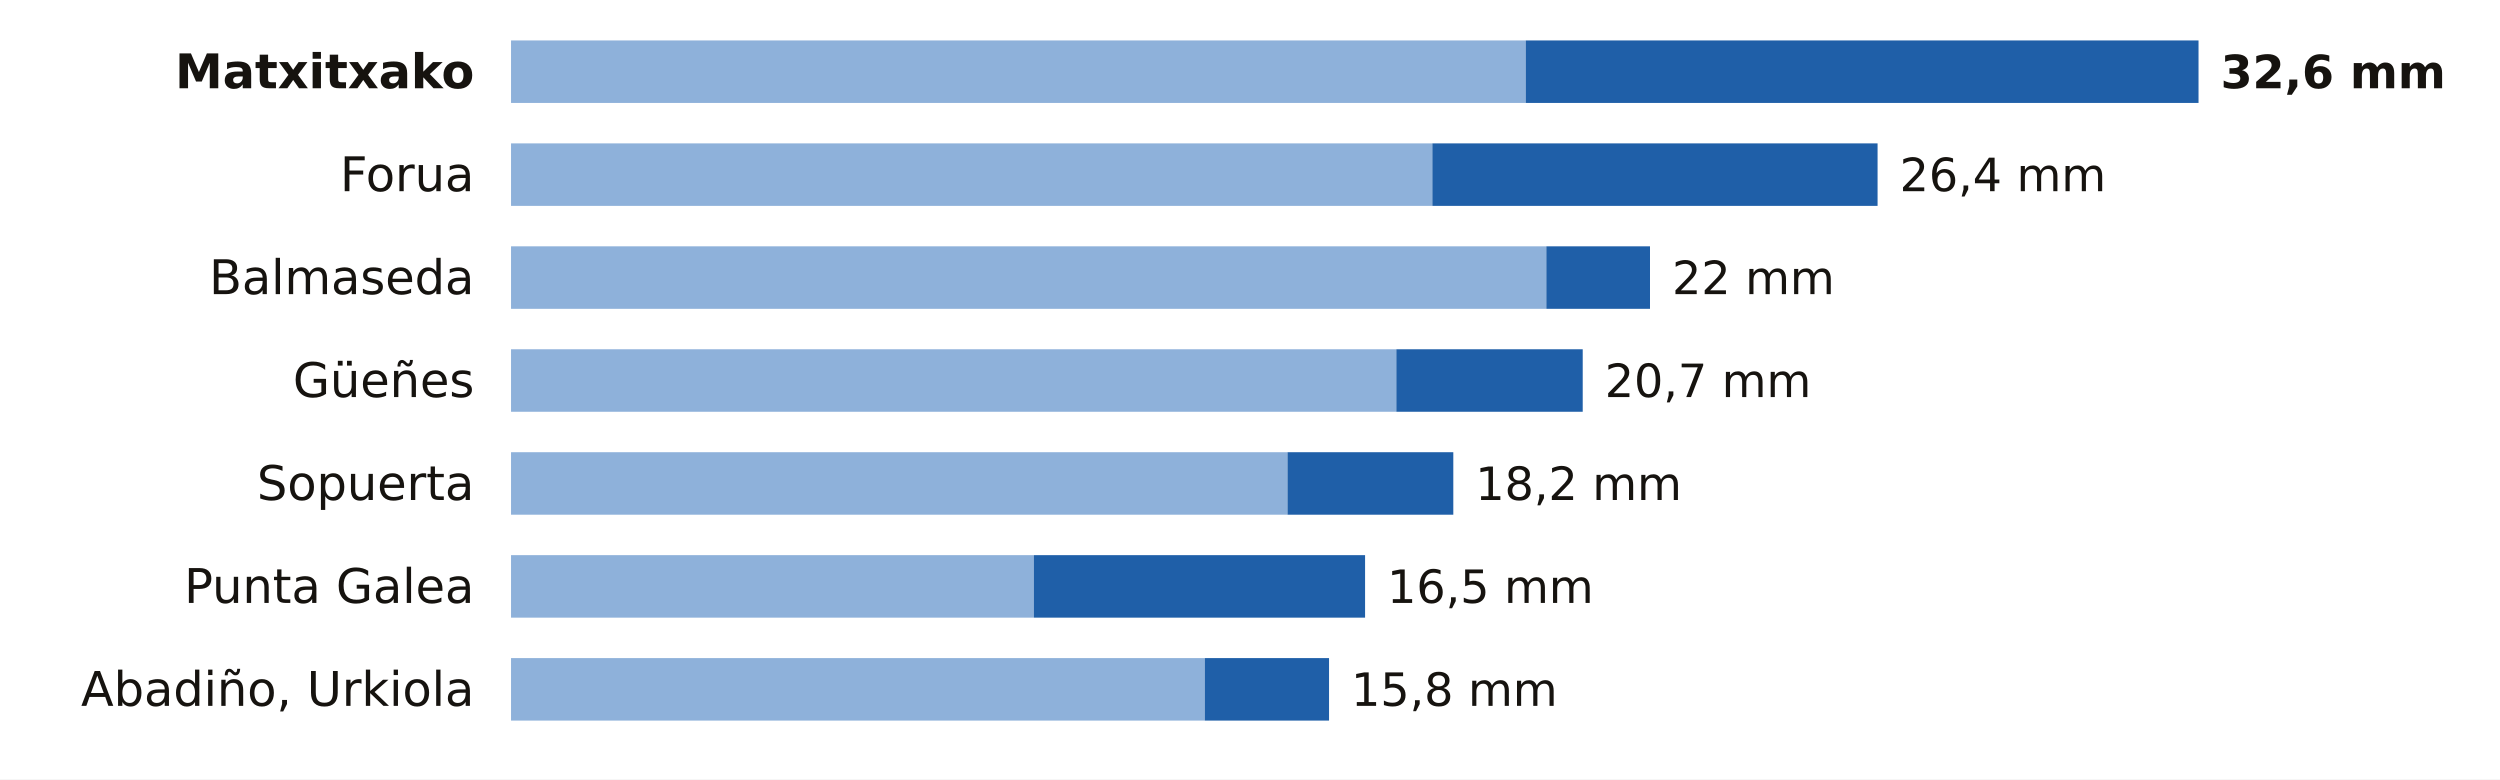
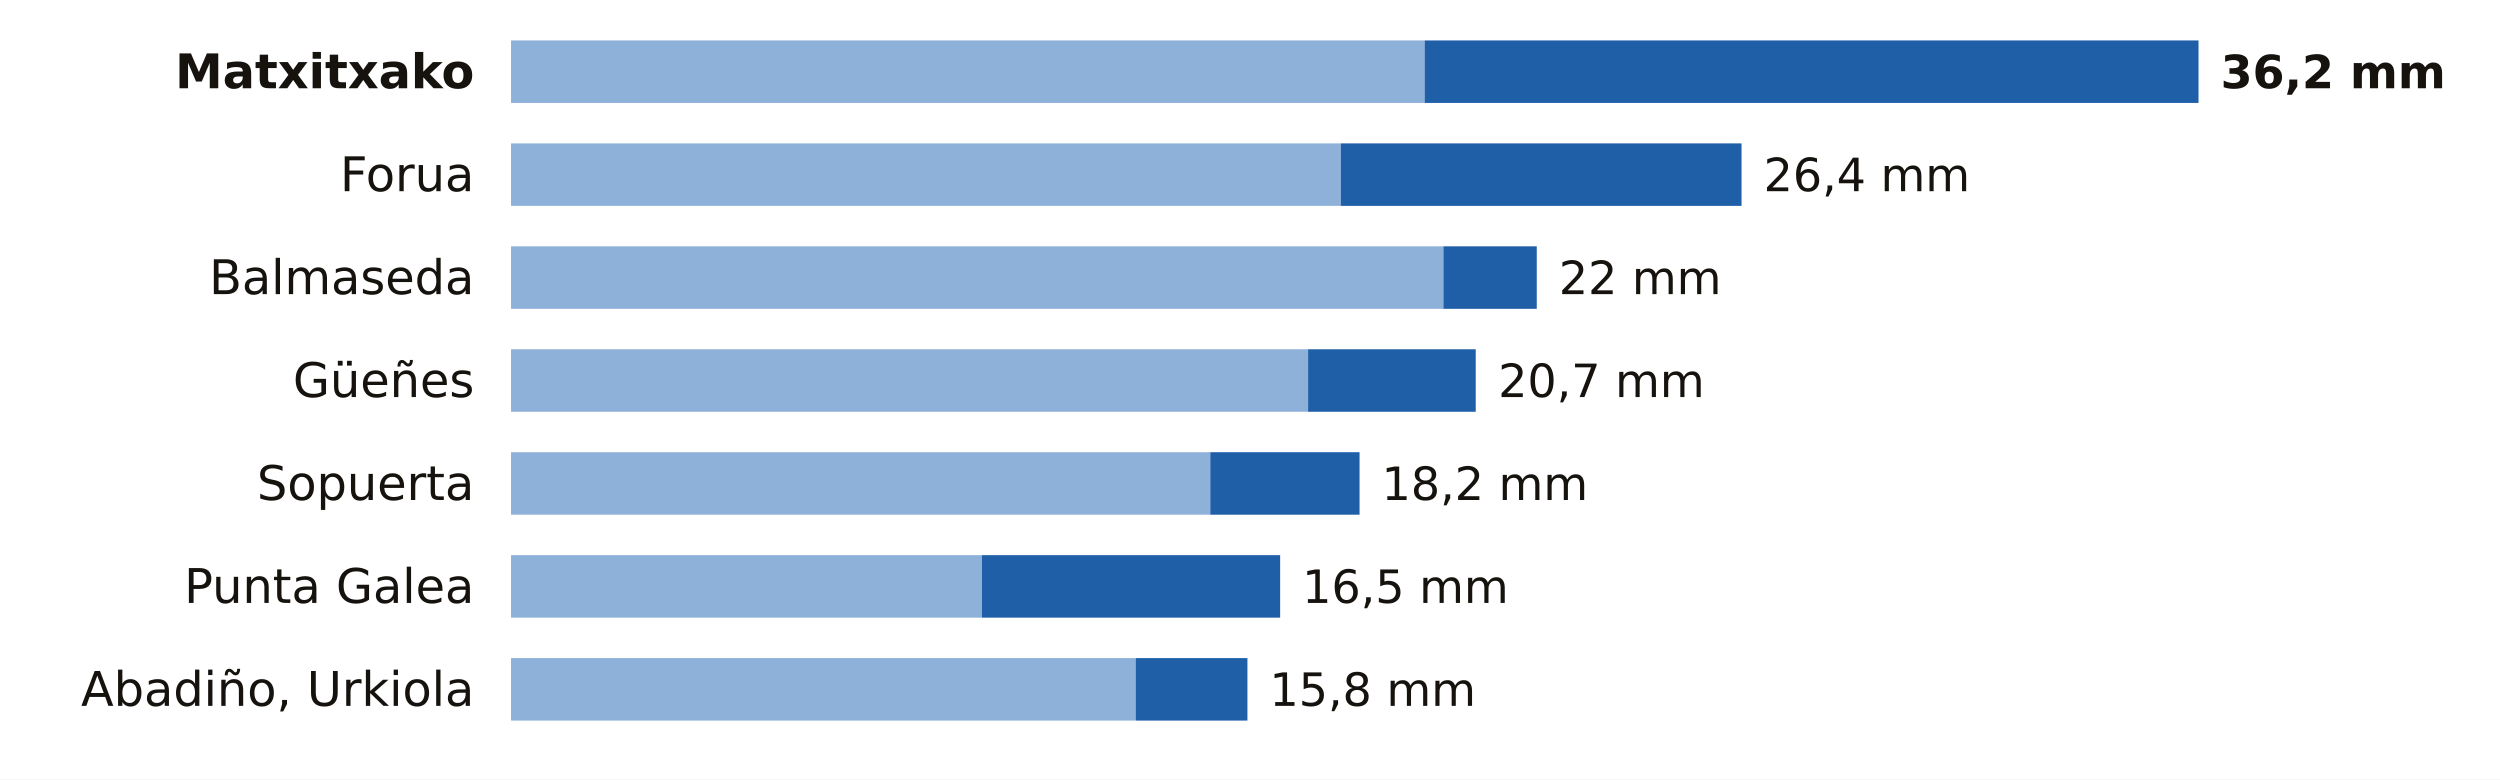
<svg xmlns="http://www.w3.org/2000/svg" viewBox="0 0 680 212" width="680" height="212" role="img" aria-label="La lluvia de los últimos 7 días en las estaciones de AEMET de Bizkaia">
  <rect width="680" height="212" fill="#FFFFFF" />
  <text x="129.0" y="24.0" font-size="13" fill="#16130F" text-anchor="end" font-weight="600" font-family="Public Sans, DejaVu Sans, Arial, sans-serif">Matxitxako</text>
-   <rect x="139" y="11" width="276.0" height="17" fill="#8EB1DA" />
-   <rect x="415.0" y="11" width="183.0" height="17" fill="#1F5FA8" />
-   <text x="604.0" y="24.0" font-size="12.5" fill="#16130F" text-anchor="start" font-weight="700" font-family="Public Sans, DejaVu Sans, Arial, sans-serif">32,6 mm</text>
+   <rect x="139" y="11" width="248.5" height="17" fill="#8EB1DA" />
+   <rect x="387.5" y="11" width="210.5" height="17" fill="#1F5FA8" />
+   <text x="604.0" y="24.0" font-size="12.5" fill="#16130F" text-anchor="start" font-weight="700" font-family="Public Sans, DejaVu Sans, Arial, sans-serif">36,2 mm</text>
  <text x="129.0" y="52.0" font-size="13" fill="#16130F" text-anchor="end" font-weight="400" font-family="Public Sans, DejaVu Sans, Arial, sans-serif">Forua</text>
-   <rect x="139" y="39" width="250.6" height="17" fill="#8EB1DA" />
-   <rect x="389.6" y="39" width="121.1" height="17" fill="#1F5FA8" />
-   <text x="516.7" y="52.0" font-size="12.5" fill="#16130F" text-anchor="start" font-weight="500" font-family="Public Sans, DejaVu Sans, Arial, sans-serif">26,4 mm</text>
+   <rect x="139" y="39" width="225.7" height="17" fill="#8EB1DA" />
+   <rect x="364.7" y="39" width="109.0" height="17" fill="#1F5FA8" />
+   <text x="479.7" y="52.0" font-size="12.5" fill="#16130F" text-anchor="start" font-weight="500" font-family="Public Sans, DejaVu Sans, Arial, sans-serif">26,4 mm</text>
  <text x="129.0" y="80.0" font-size="13" fill="#16130F" text-anchor="end" font-weight="400" font-family="Public Sans, DejaVu Sans, Arial, sans-serif">Balmaseda</text>
-   <rect x="139" y="67" width="281.6" height="17" fill="#8EB1DA" />
-   <rect x="420.6" y="67" width="28.2" height="17" fill="#1F5FA8" />
-   <text x="454.8" y="80.0" font-size="12.5" fill="#16130F" text-anchor="start" font-weight="500" font-family="Public Sans, DejaVu Sans, Arial, sans-serif">22 mm</text>
+   <rect x="139" y="67" width="253.6" height="17" fill="#8EB1DA" />
+   <rect x="392.6" y="67" width="25.4" height="17" fill="#1F5FA8" />
+   <text x="424.0" y="80.0" font-size="12.5" fill="#16130F" text-anchor="start" font-weight="500" font-family="Public Sans, DejaVu Sans, Arial, sans-serif">22 mm</text>
  <text x="129.0" y="108.0" font-size="13" fill="#16130F" text-anchor="end" font-weight="400" font-family="Public Sans, DejaVu Sans, Arial, sans-serif">Güeñes</text>
-   <rect x="139" y="95" width="240.8" height="17" fill="#8EB1DA" />
-   <rect x="379.8" y="95" width="50.7" height="17" fill="#1F5FA8" />
-   <text x="436.5" y="108.0" font-size="12.5" fill="#16130F" text-anchor="start" font-weight="500" font-family="Public Sans, DejaVu Sans, Arial, sans-serif">20,7 mm</text>
+   <rect x="139" y="95" width="216.8" height="17" fill="#8EB1DA" />
+   <rect x="355.8" y="95" width="45.6" height="17" fill="#1F5FA8" />
+   <text x="407.5" y="108.0" font-size="12.5" fill="#16130F" text-anchor="start" font-weight="500" font-family="Public Sans, DejaVu Sans, Arial, sans-serif">20,7 mm</text>
  <text x="129.0" y="136.0" font-size="13" fill="#16130F" text-anchor="end" font-weight="400" font-family="Public Sans, DejaVu Sans, Arial, sans-serif">Sopuerta</text>
-   <rect x="139" y="123" width="211.2" height="17" fill="#8EB1DA" />
-   <rect x="350.2" y="123" width="45.1" height="17" fill="#1F5FA8" />
-   <text x="401.3" y="136.0" font-size="12.5" fill="#16130F" text-anchor="start" font-weight="500" font-family="Public Sans, DejaVu Sans, Arial, sans-serif">18,2 mm</text>
+   <rect x="139" y="123" width="190.2" height="17" fill="#8EB1DA" />
+   <rect x="329.2" y="123" width="40.6" height="17" fill="#1F5FA8" />
+   <text x="375.8" y="136.0" font-size="12.5" fill="#16130F" text-anchor="start" font-weight="500" font-family="Public Sans, DejaVu Sans, Arial, sans-serif">18,2 mm</text>
  <text x="129.0" y="164.0" font-size="13" fill="#16130F" text-anchor="end" font-weight="400" font-family="Public Sans, DejaVu Sans, Arial, sans-serif">Punta Galea</text>
-   <rect x="139" y="151" width="142.2" height="17" fill="#8EB1DA" />
-   <rect x="281.2" y="151" width="90.1" height="17" fill="#1F5FA8" />
-   <text x="377.3" y="164.0" font-size="12.5" fill="#16130F" text-anchor="start" font-weight="500" font-family="Public Sans, DejaVu Sans, Arial, sans-serif">16,5 mm</text>
+   <rect x="139" y="151" width="128.1" height="17" fill="#8EB1DA" />
+   <rect x="267.1" y="151" width="81.1" height="17" fill="#1F5FA8" />
+   <text x="354.2" y="164.0" font-size="12.5" fill="#16130F" text-anchor="start" font-weight="500" font-family="Public Sans, DejaVu Sans, Arial, sans-serif">16,5 mm</text>
  <text x="129.0" y="192.0" font-size="13" fill="#16130F" text-anchor="end" font-weight="400" font-family="Public Sans, DejaVu Sans, Arial, sans-serif">Abadiño, Urkiola</text>
-   <rect x="139" y="179" width="188.7" height="17" fill="#8EB1DA" />
-   <rect x="327.7" y="179" width="33.8" height="17" fill="#1F5FA8" />
-   <text x="367.5" y="192.0" font-size="12.5" fill="#16130F" text-anchor="start" font-weight="500" font-family="Public Sans, DejaVu Sans, Arial, sans-serif">15,8 mm</text>
+   <rect x="139" y="179" width="169.9" height="17" fill="#8EB1DA" />
+   <rect x="308.9" y="179" width="30.4" height="17" fill="#1F5FA8" />
+   <text x="345.3" y="192.0" font-size="12.5" fill="#16130F" text-anchor="start" font-weight="500" font-family="Public Sans, DejaVu Sans, Arial, sans-serif">15,8 mm</text>
</svg>
